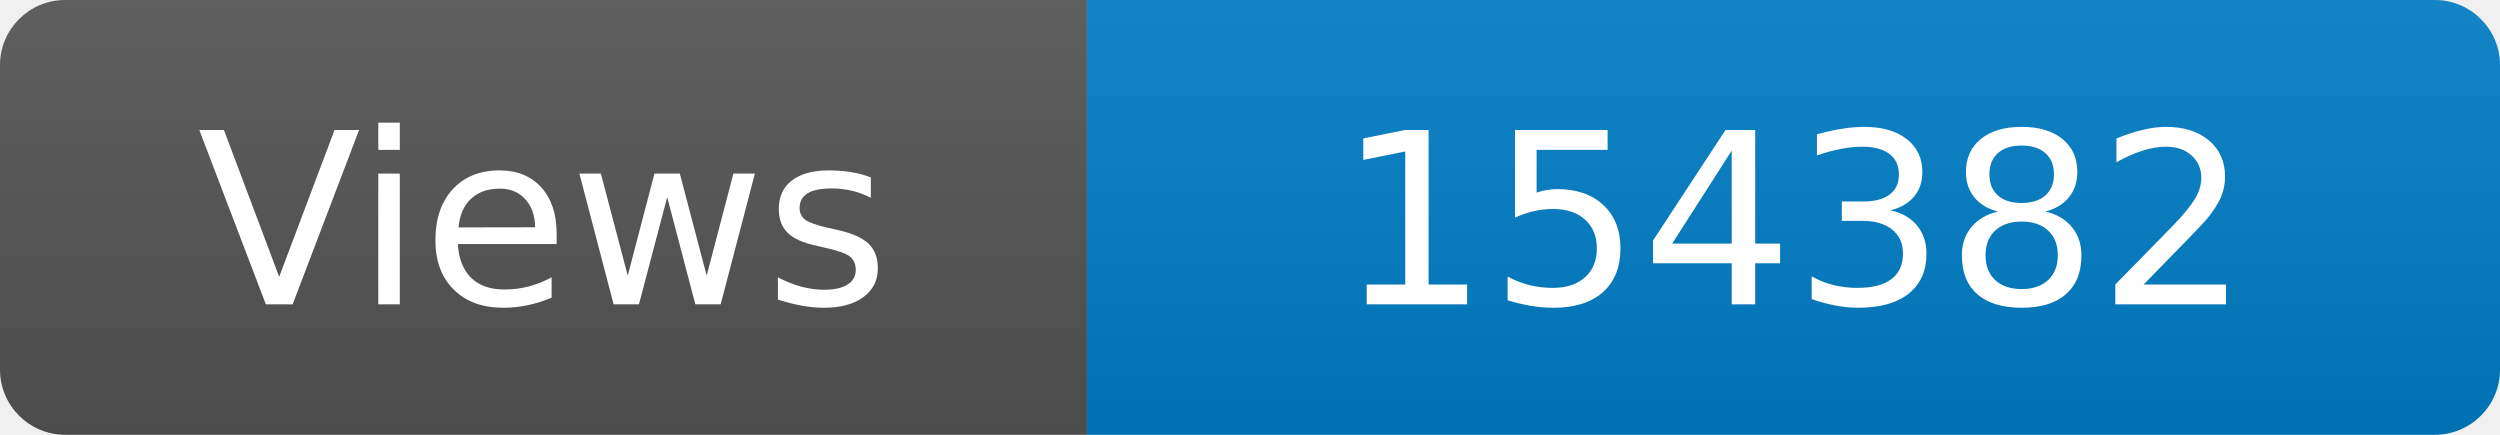
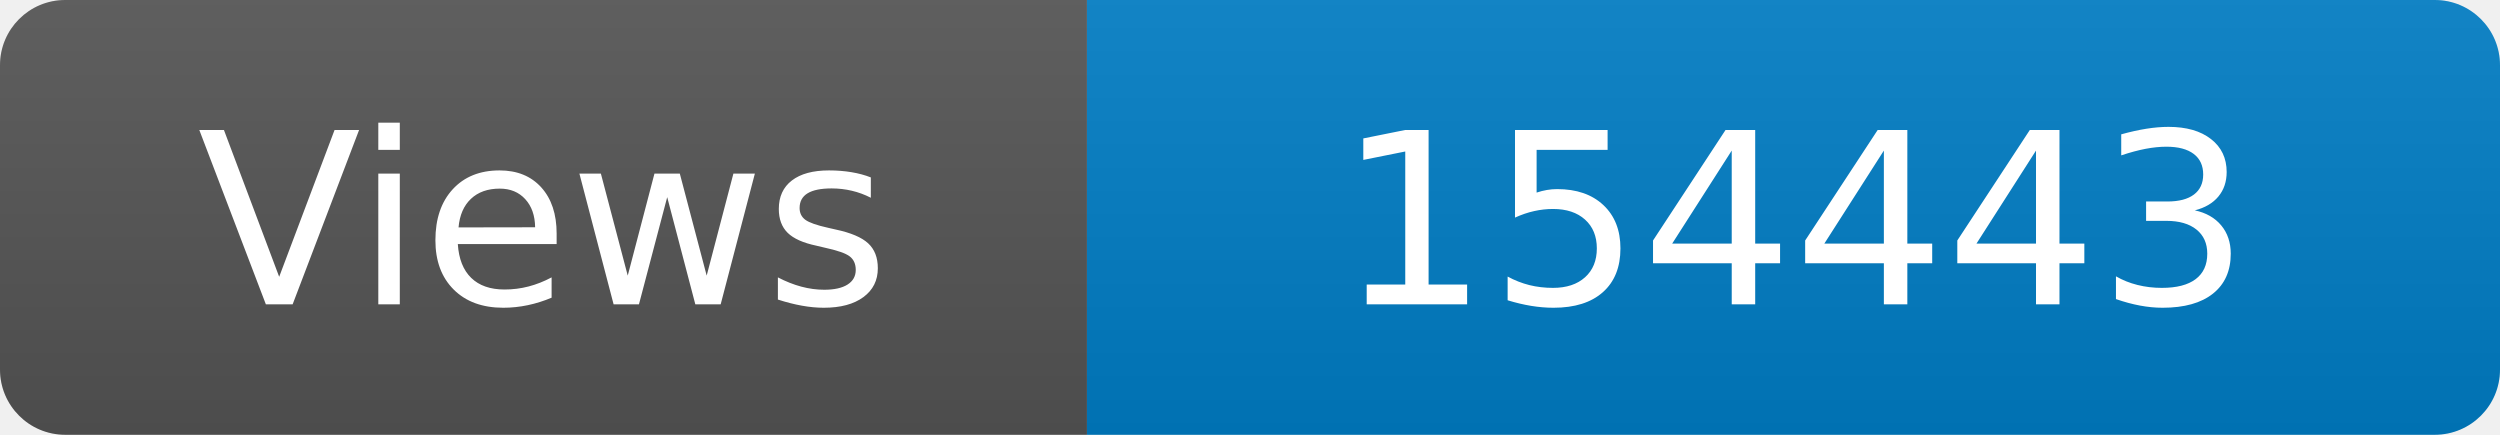
<svg xmlns="http://www.w3.org/2000/svg" width="115" height="20" role="img" aria-label="Maintained?: yes">
  <linearGradient id="s" x2="0" y2="100%">
    <stop offset="0" stop-color="#bbb" stop-opacity=".1" />
    <stop offset="1" stop-opacity=".1" />
  </linearGradient>
  <clipPath id="r">
    <rect width="115" height="20" rx="3" fill="#fff" />
  </clipPath>
  <g clip-path="url(#r)">
    <rect width="50" height="20" fill="#555" />
    <rect x="50" width="160" height="20" fill="#007ec6" />
    <rect width="115" height="20" fill="url(#s)" />
  </g>
  <g fill="#fff" text-anchor="middle" font-family="Verdana,Geneva,DejaVu Sans,sans-serif" font-size="110">
    <text x="250" y="140" transform="scale(.1)" fill="#fff">Views</text>
-     <text x="825" y="140" transform="scale(.1)" fill="#fff">154382</text>
+     <text x="825" y="140" transform="scale(.1)" fill="#fff">154443</text>
  </g>
</svg>
